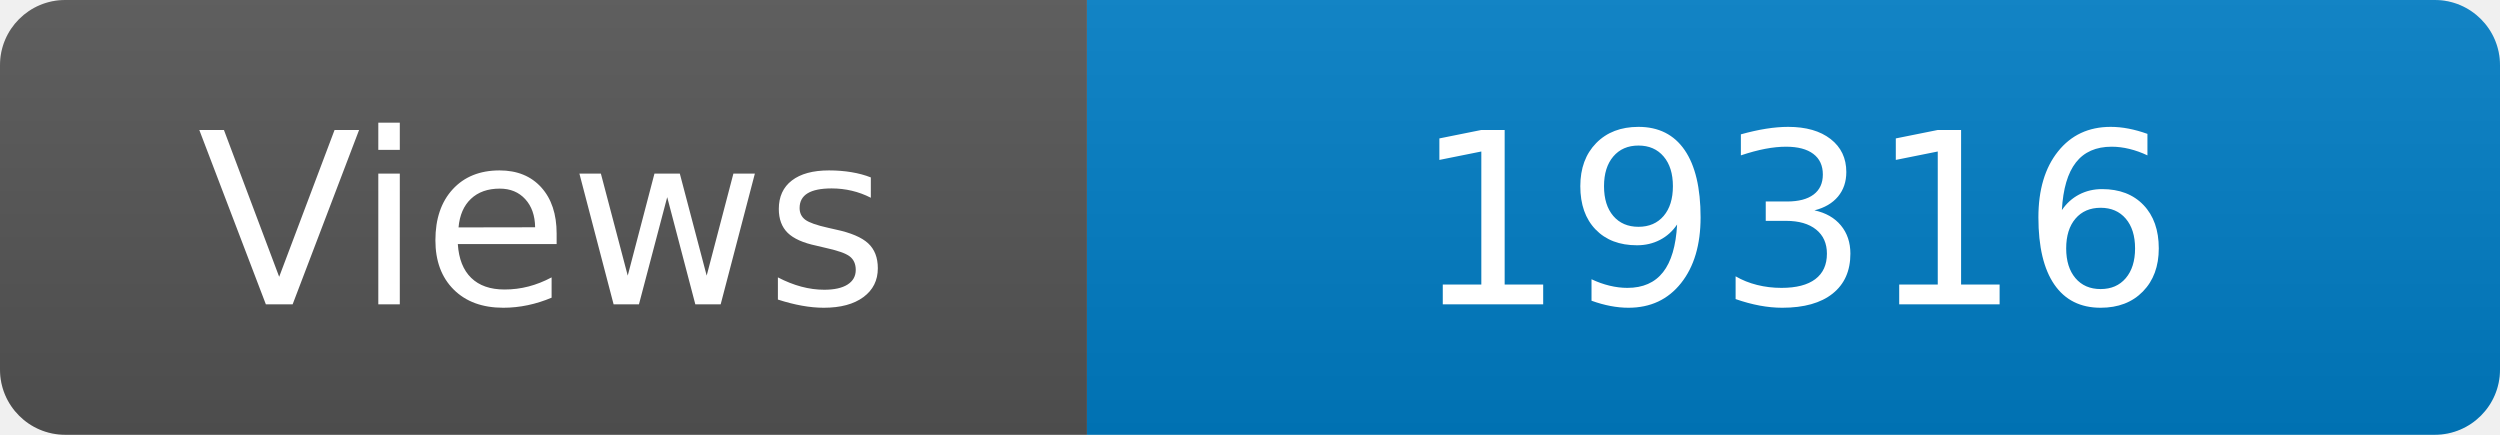
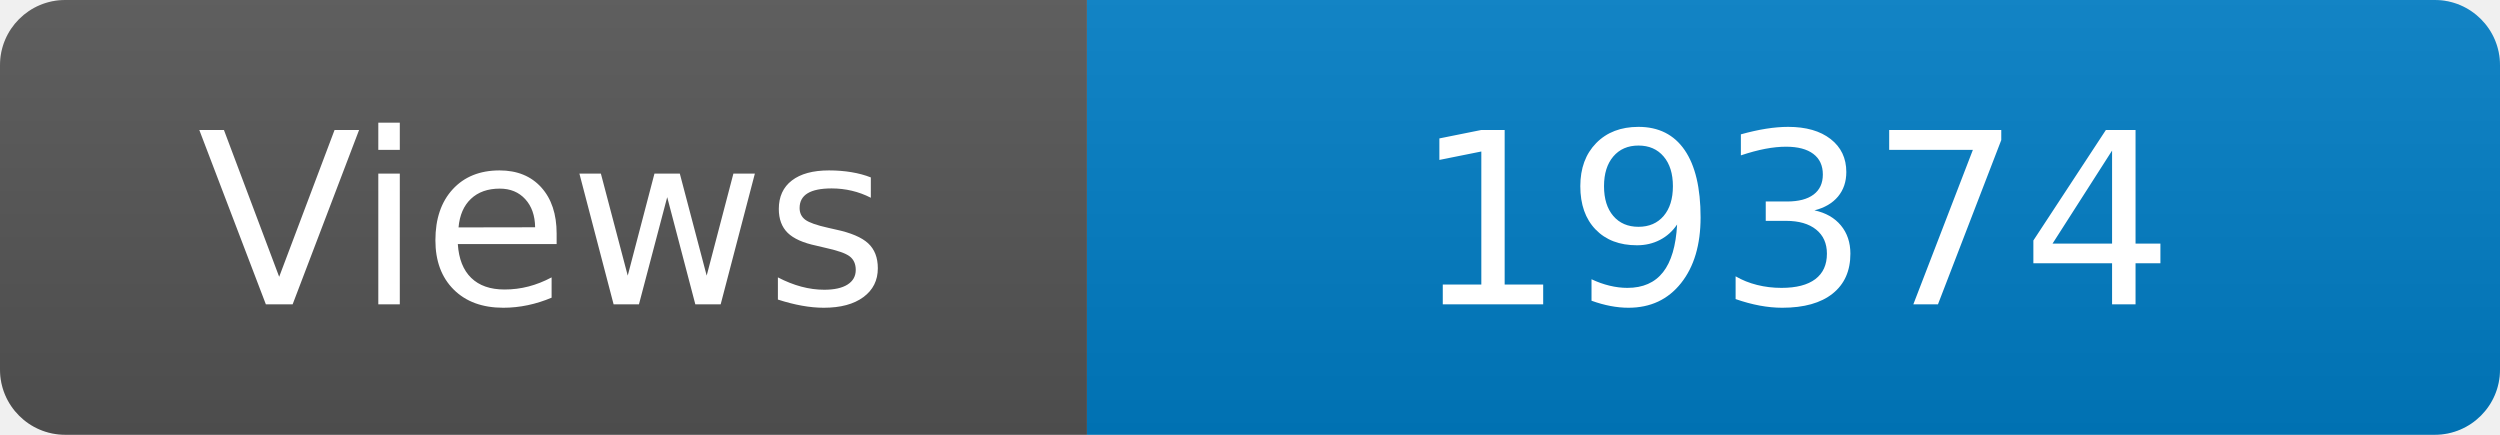
<svg xmlns="http://www.w3.org/2000/svg" width="115" height="20" role="img" aria-label="Maintained?: yes">
  <linearGradient id="s" x2="0" y2="100%">
    <stop offset="0" stop-color="#bbb" stop-opacity=".1" />
    <stop offset="1" stop-opacity=".1" />
  </linearGradient>
  <clipPath id="r">
    <rect width="115" height="20" rx="3" fill="#fff" />
  </clipPath>
  <g clip-path="url(#r)">
    <rect width="50" height="20" fill="#555" />
    <rect x="50" width="160" height="20" fill="#007ec6" />
    <rect width="115" height="20" fill="url(#s)" />
  </g>
  <g fill="#fff" text-anchor="middle" font-family="Verdana,Geneva,DejaVu Sans,sans-serif" font-size="110">
    <text x="250" y="140" transform="scale(.1)" fill="#fff">Views</text>
-     <text x="825" y="140" transform="scale(.1)" fill="#fff">19316</text>
+     <text x="825" y="140" transform="scale(.1)" fill="#fff">19374</text>
  </g>
</svg>
